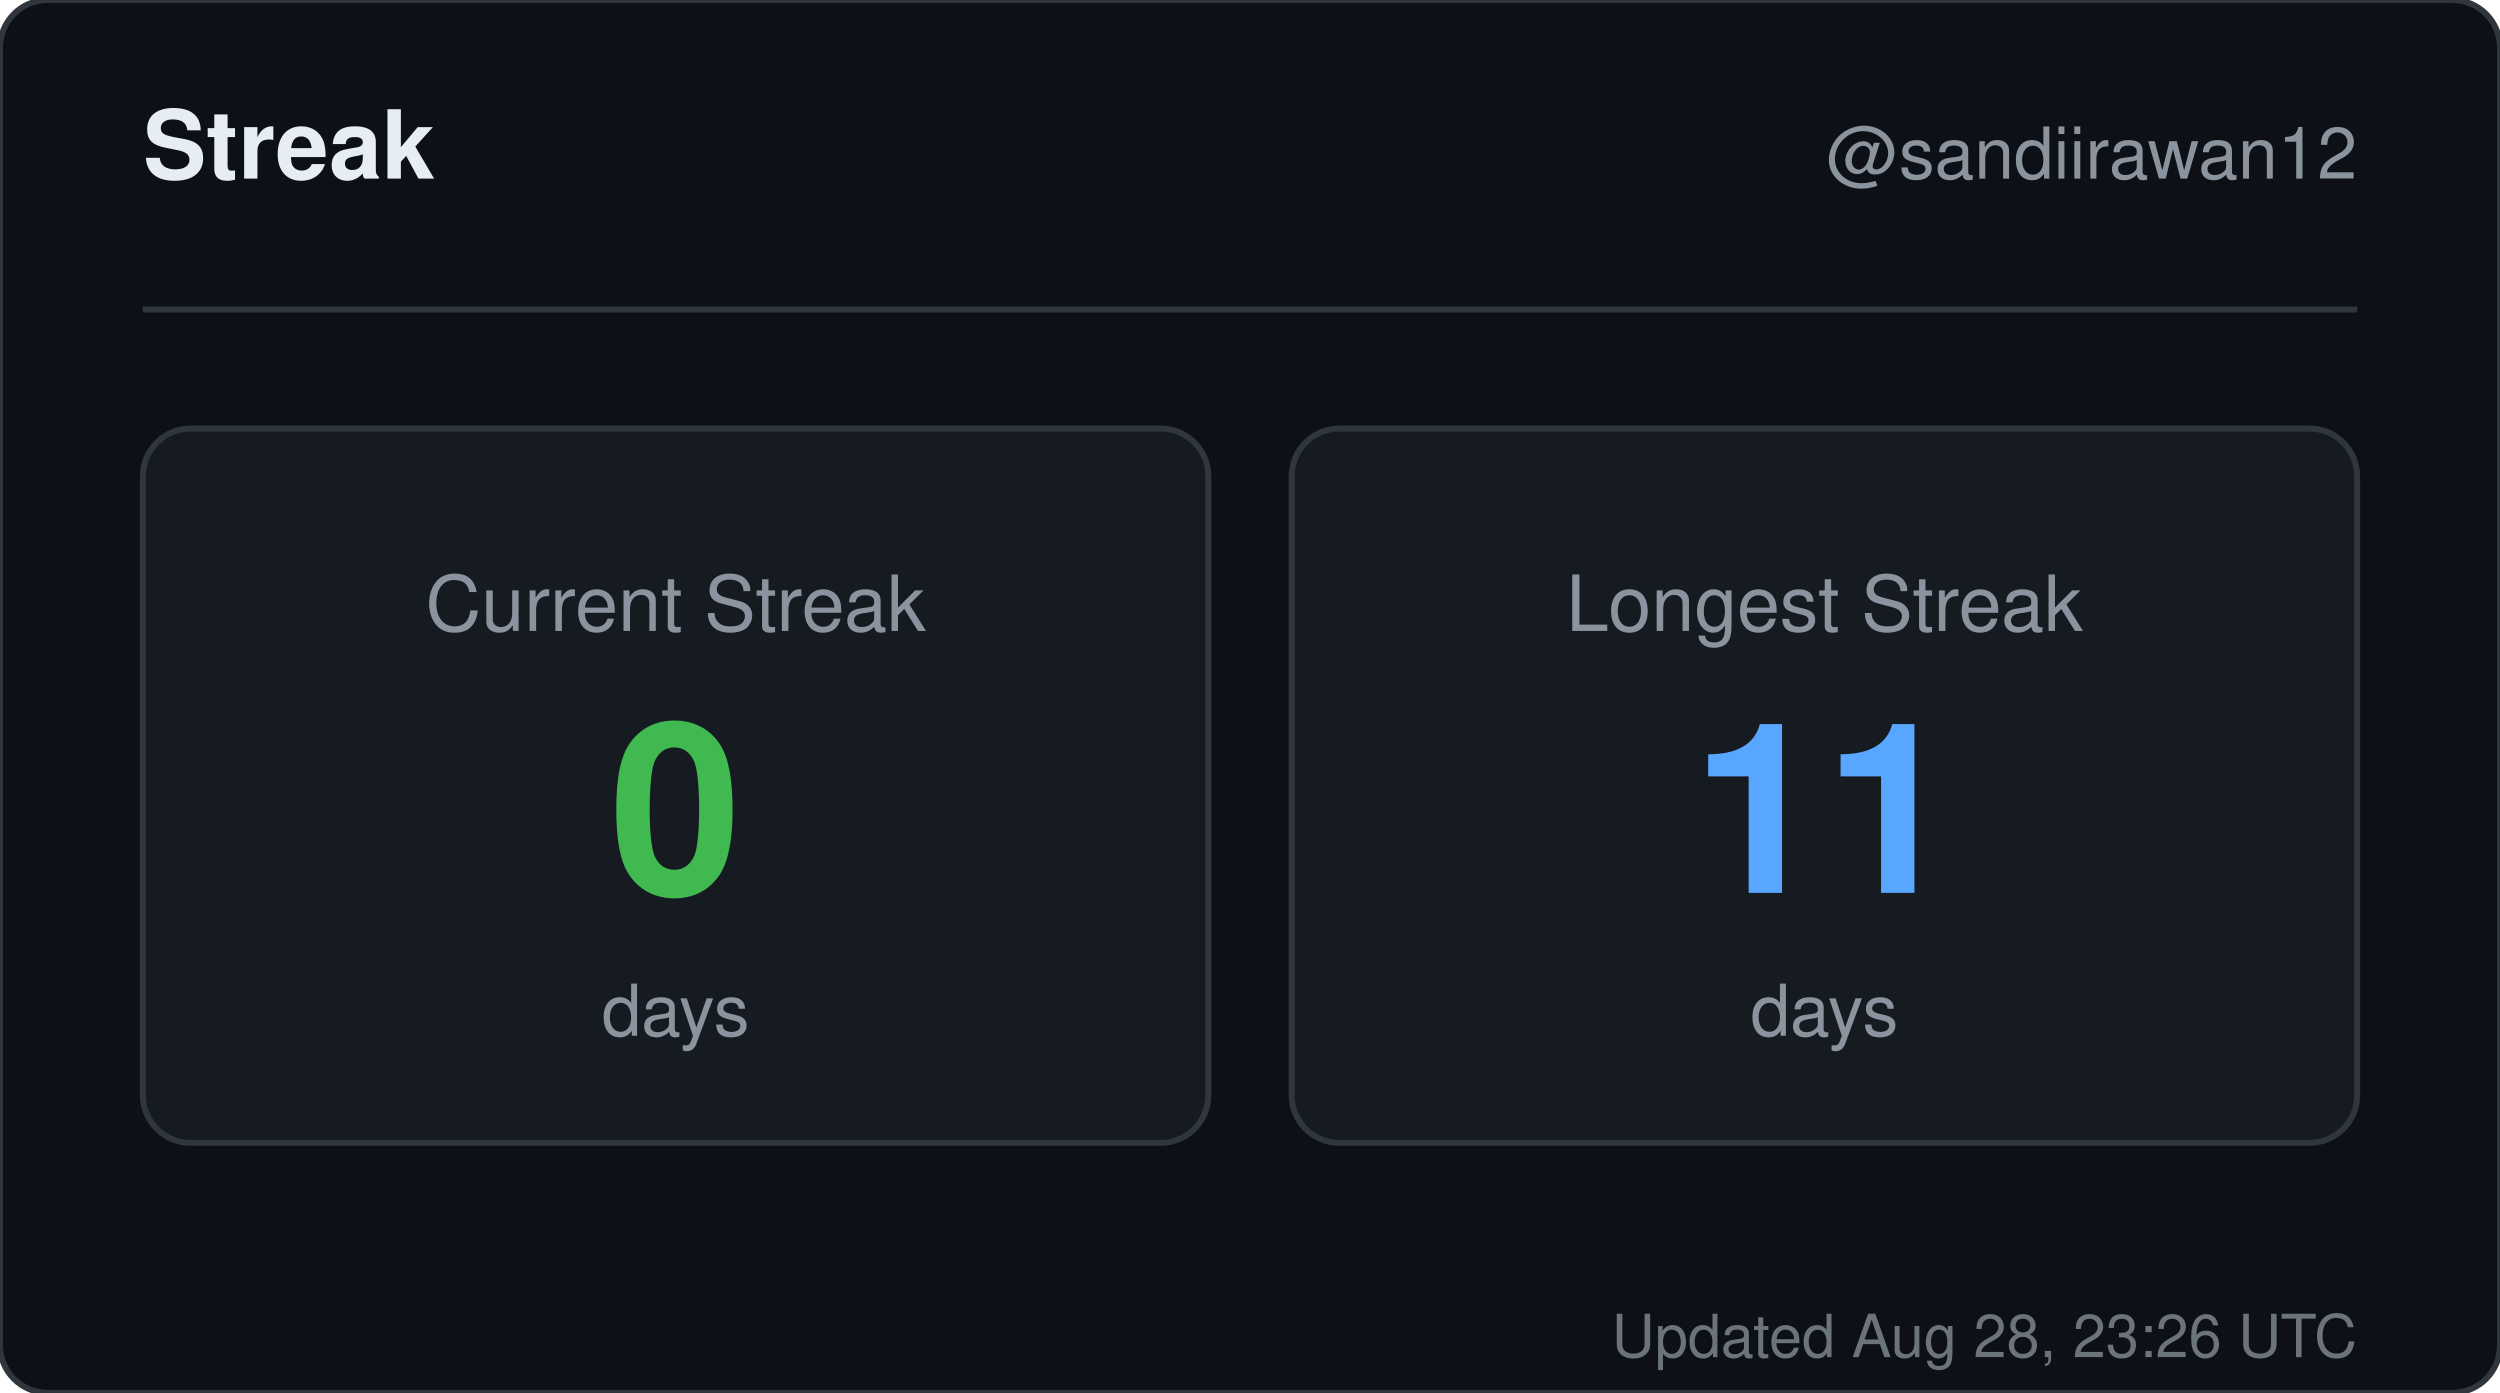
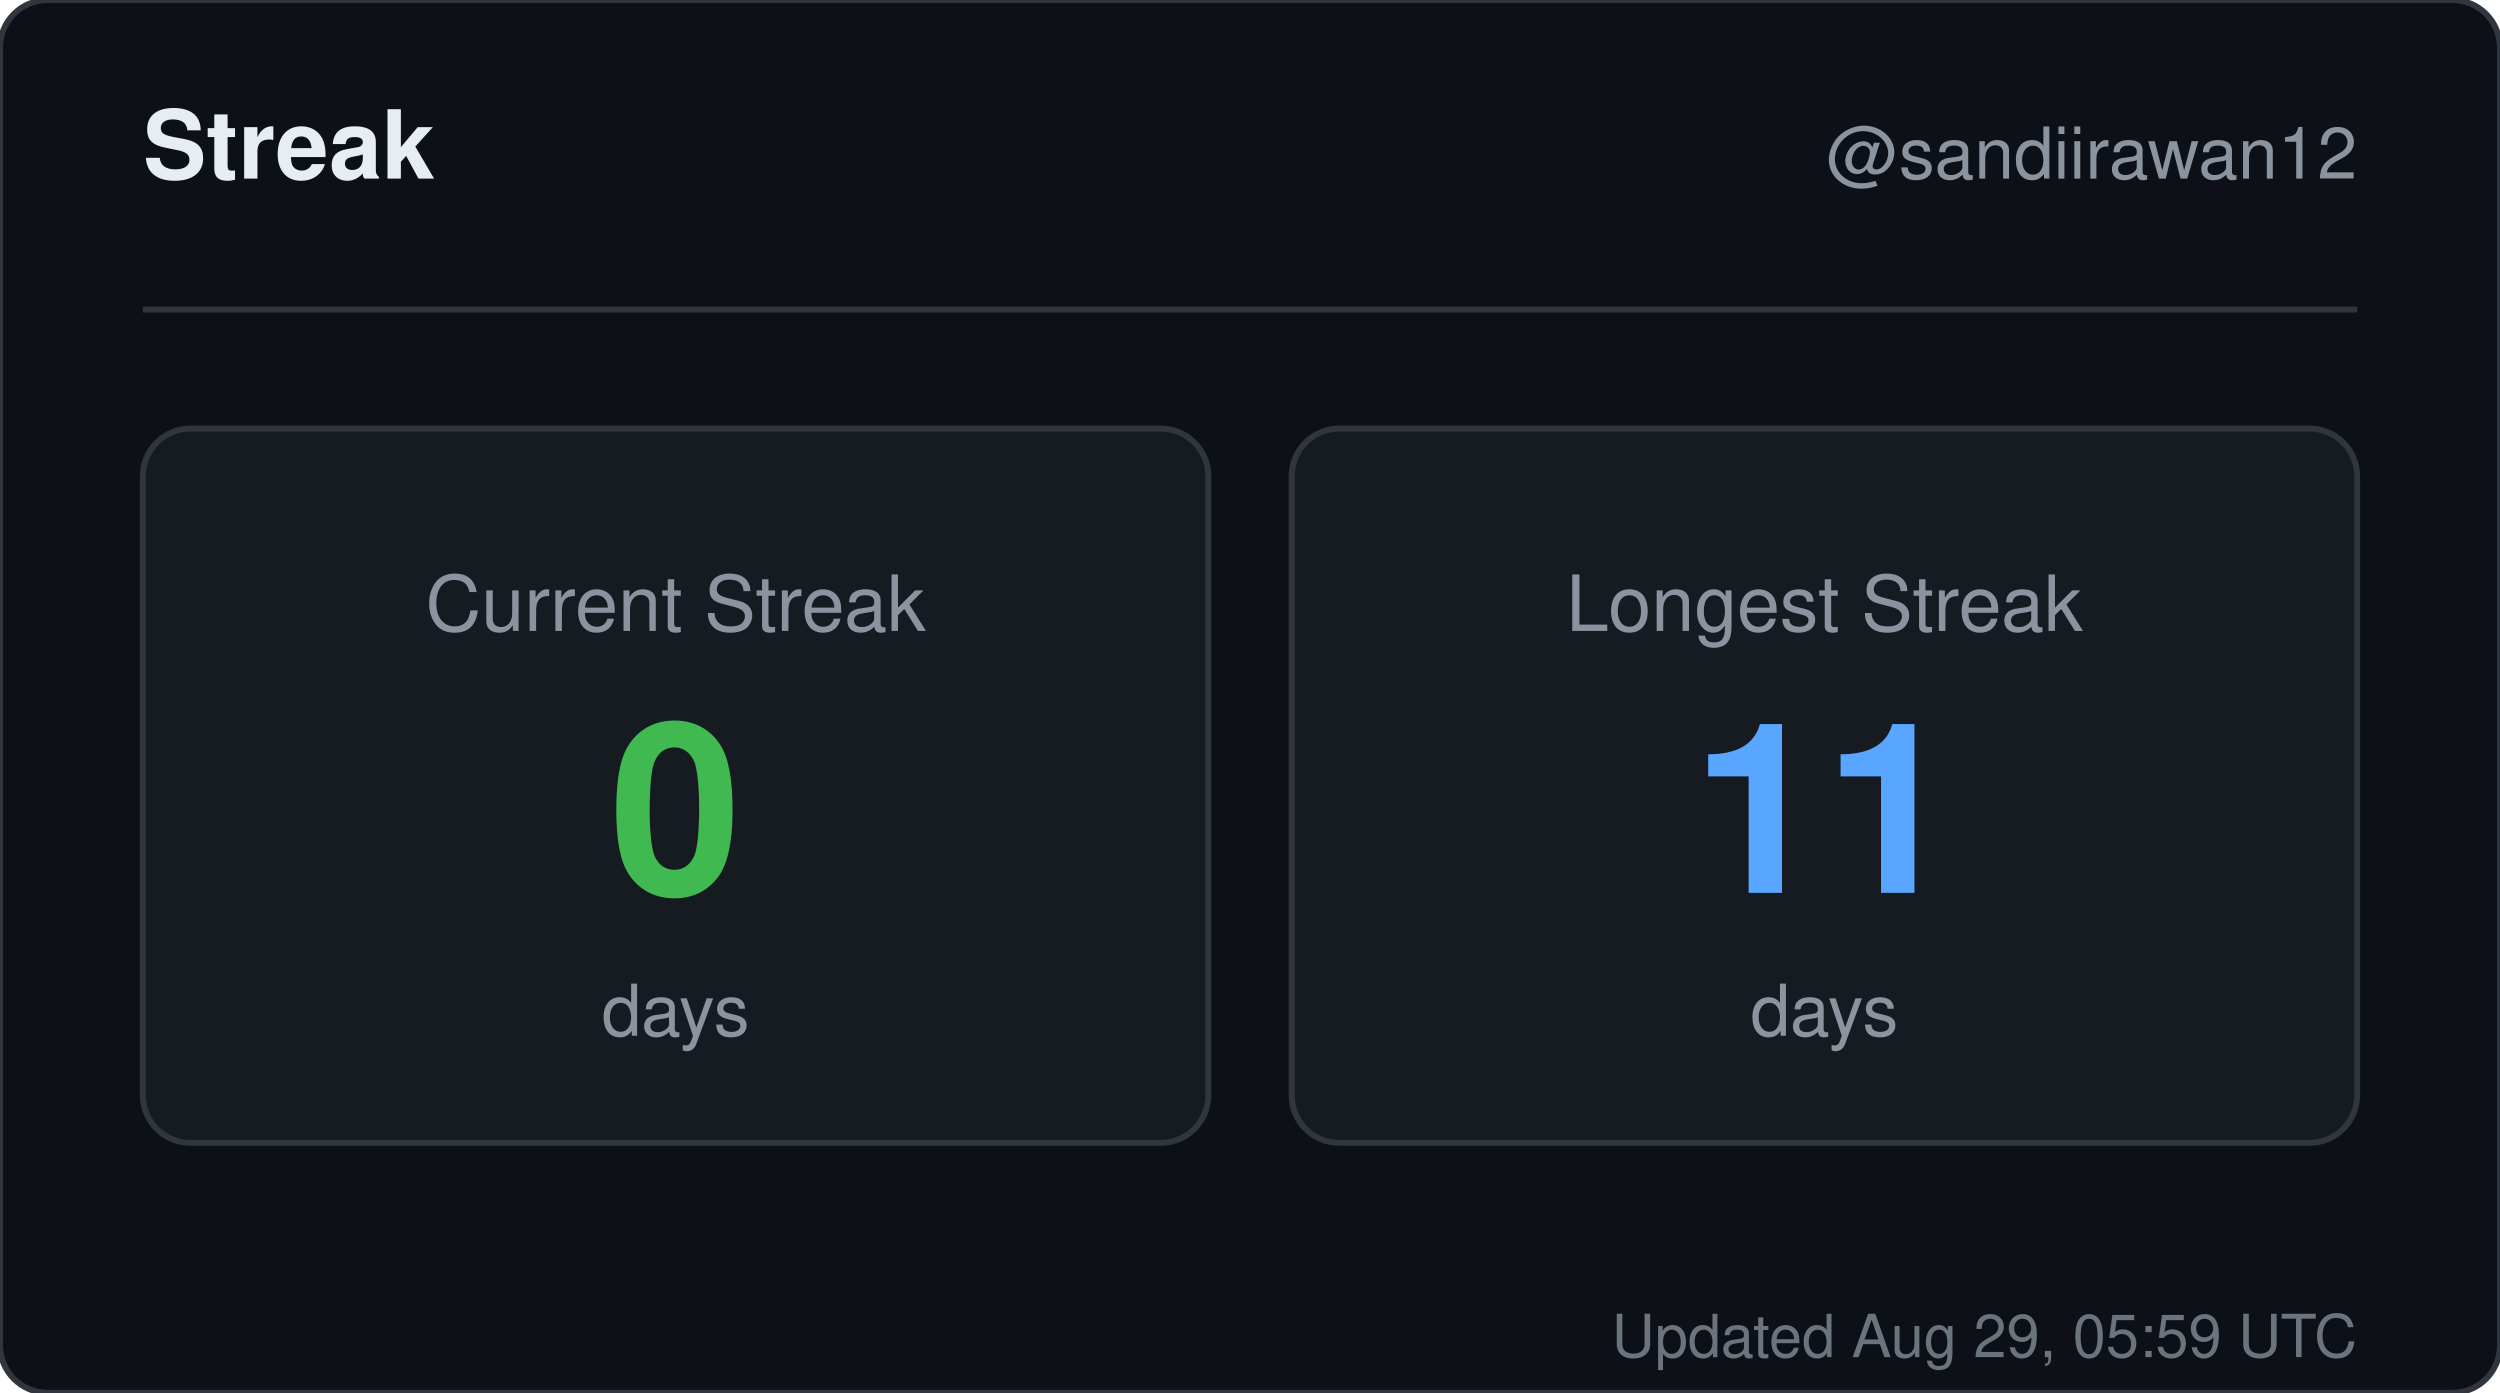
<svg xmlns="http://www.w3.org/2000/svg" width="420" height="234" viewBox="0 0 420 234" role="img" aria-label="Streak for sandiirawan12">
  <rect width="420" height="234" rx="8" fill="#0d1117" stroke="#30363d" />
  <g font-family="-apple-system, BlinkMacSystemFont, Segoe UI, Helvetica, Arial, sans-serif">
    <text x="24" y="30" fill="#e6edf3" font-size="16" font-weight="700">Streak</text>
    <text x="396" y="30" fill="#8b949e" font-size="12" text-anchor="end">@sandiirawan12</text>
    <line x1="24" y1="52" x2="396" y2="52" stroke="#30363d" />
    <rect x="24" y="72" width="179" height="120" rx="8" fill="#161b22" stroke="#30363d" />
    <text x="113.5" y="106" fill="#8b949e" font-size="13" text-anchor="middle">Current Streak</text>
    <text x="113.5" y="150" fill="#3fb950" font-size="40" font-weight="700" text-anchor="middle">0</text>
    <text x="113.5" y="174" fill="#8b949e" font-size="12" text-anchor="middle">days</text>
    <rect x="217" y="72" width="179" height="120" rx="8" fill="#161b22" stroke="#30363d" />
    <text x="306.5" y="106" fill="#8b949e" font-size="13" text-anchor="middle">Longest Streak</text>
    <text x="306.5" y="150" fill="#58a6ff" font-size="40" font-weight="700" text-anchor="middle">11</text>
    <text x="306.5" y="174" fill="#8b949e" font-size="12" text-anchor="middle">days</text>
-     <text x="396" y="228" fill="#8b949e" font-size="10" text-anchor="end" opacity="0.75">Updated Aug 28, 23:26 UTC</text>
+     <text x="396" y="228" fill="#8b949e" font-size="10" text-anchor="end" opacity="0.75">Updated Aug 29, 05:59 UTC</text>
  </g>
</svg>
